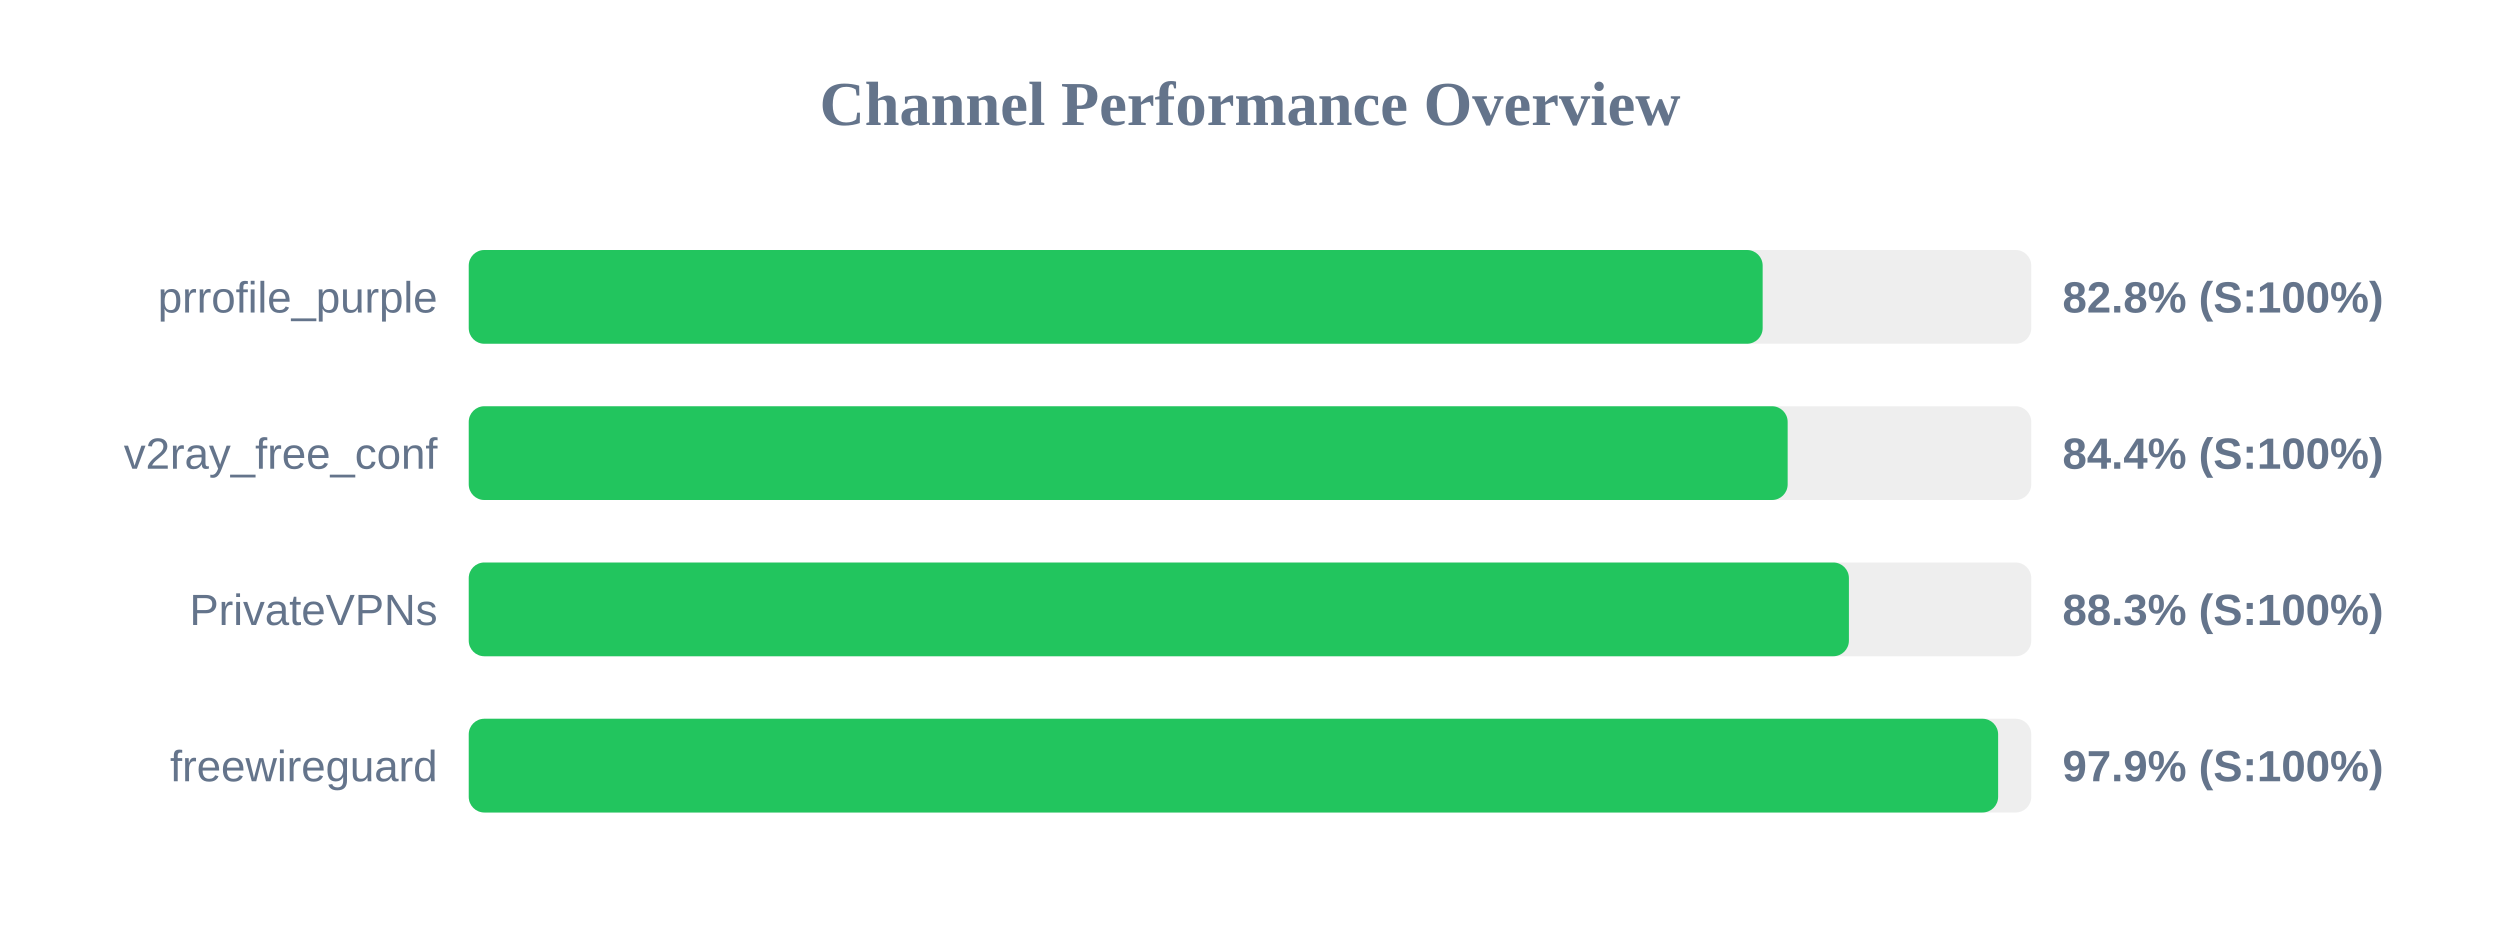
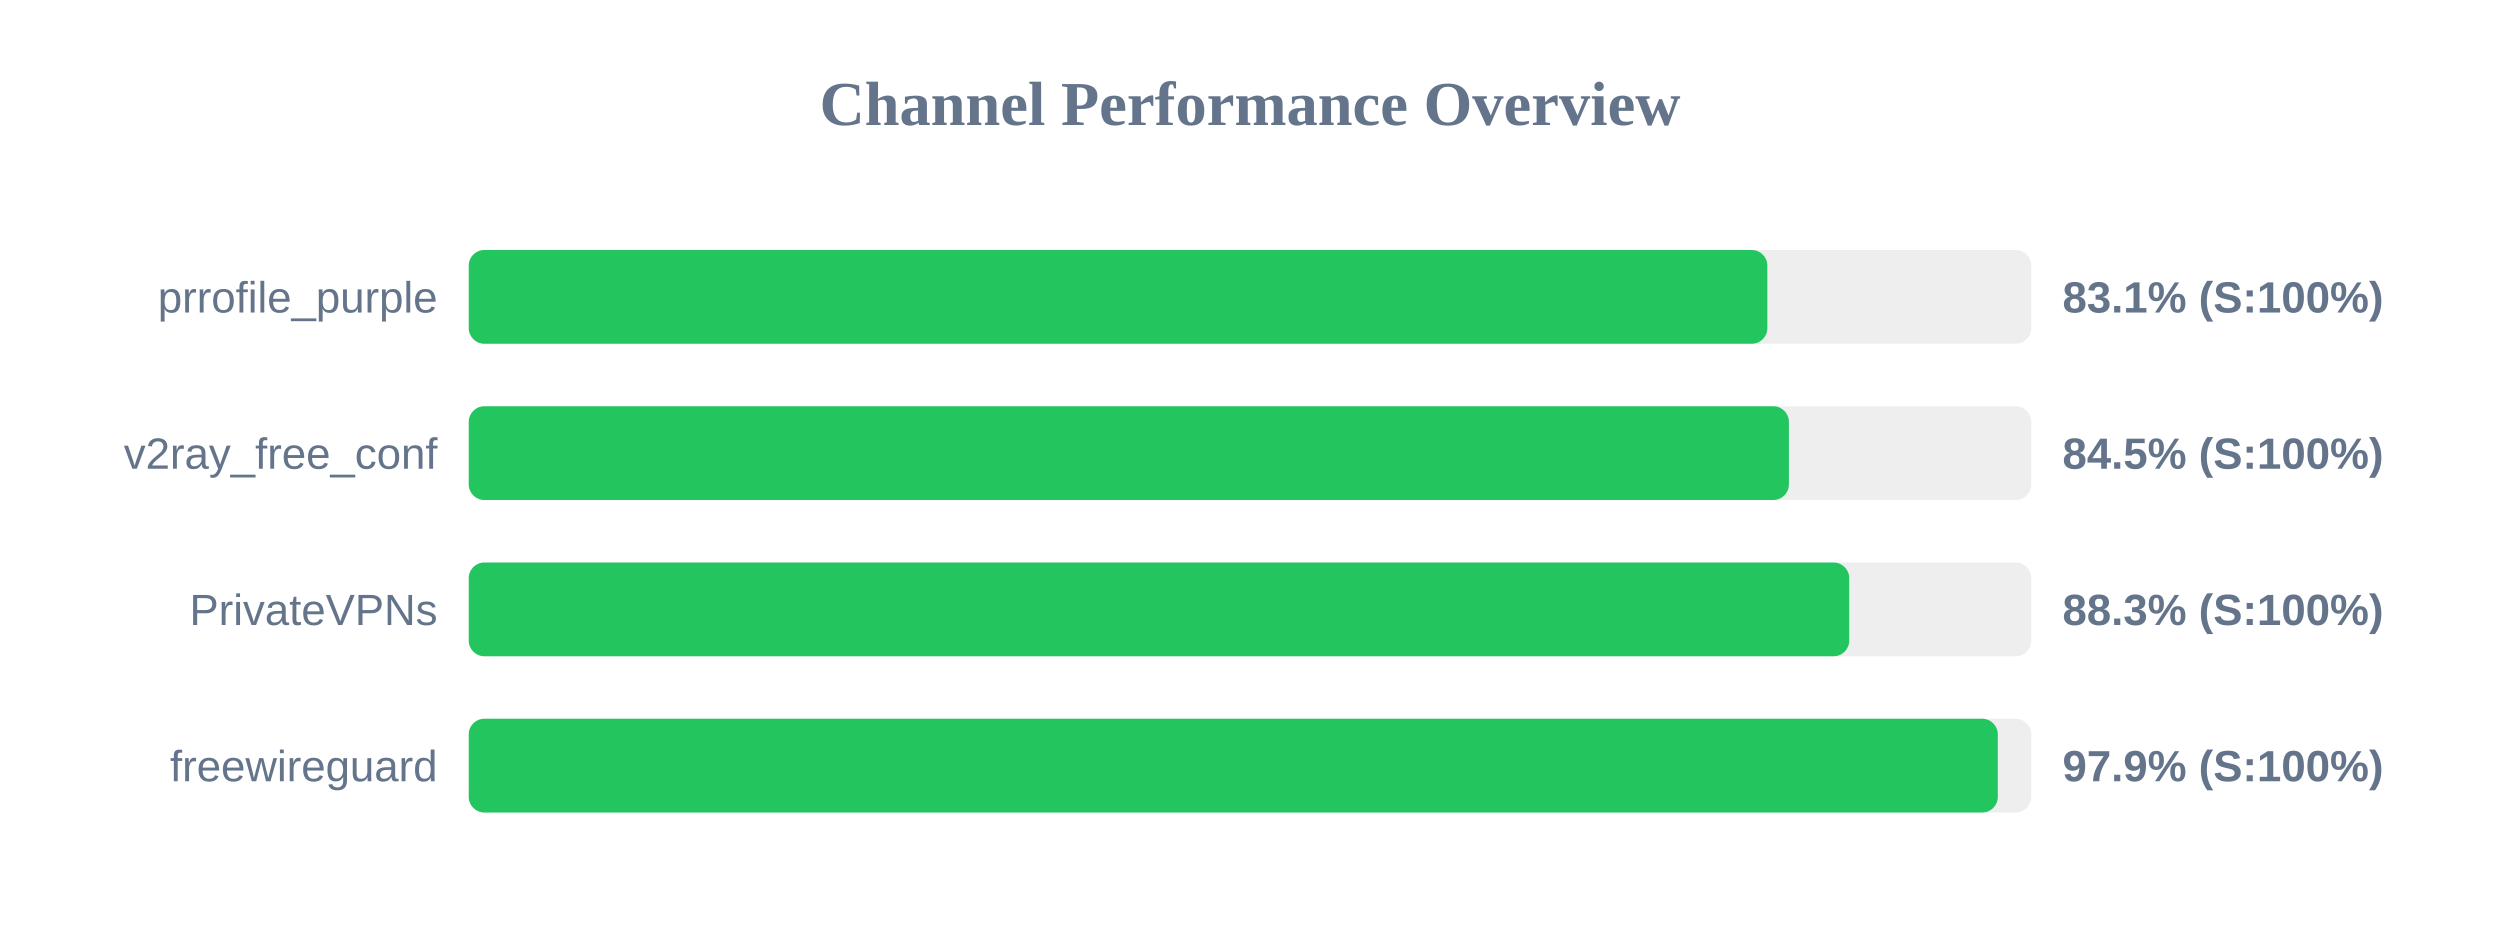
<svg xmlns="http://www.w3.org/2000/svg" width="800" height="300" version="1.1">
  <style>
        .row { font: 14px Arial; fill: #64748b; }
        .score { font: bold 14px Arial; fill: #64748b; }
    </style>
  <text x="400" y="40" text-anchor="middle" font-size="20px" font-weight="bold" fill="#64748b">Channel Performance Overview</text>
  <rect x="150" y="80" width="500" height="30" fill="#eee" rx="5" />
-   <rect x="150" y="80" width="414.05" height="30" fill="#22c55e" rx="5" />
+   <rect x="150" y="80" width="415.55" height="30" fill="#22c55e" rx="5" />
  <text x="140" y="100" text-anchor="end" class="row">prrofile_purple</text>
-   <text x="660" y="100" text-anchor="start" class="score">82.8% (S:100%)</text>
+   <text x="660" y="100" text-anchor="start" class="score">83.1% (S:100%)</text>
  <rect x="150" y="130" width="500" height="30" fill="#eee" rx="5" />
-   <rect x="150" y="130" width="422.05" height="30" fill="#22c55e" rx="5" />
+   <rect x="150" y="130" width="422.45" height="30" fill="#22c55e" rx="5" />
  <text x="140" y="150" text-anchor="end" class="row">v2ray_free_conf</text>
-   <text x="660" y="150" text-anchor="start" class="score">84.4% (S:100%)</text>
+   <text x="660" y="150" text-anchor="start" class="score">84.5% (S:100%)</text>
  <rect x="150" y="180" width="500" height="30" fill="#eee" rx="5" />
-   <rect x="150" y="180" width="441.65" height="30" fill="#22c55e" rx="5" />
+   <rect x="150" y="180" width="441.75" height="30" fill="#22c55e" rx="5" />
  <text x="140" y="200" text-anchor="end" class="row">PrivateVPNs</text>
  <text x="660" y="200" text-anchor="start" class="score">88.3% (S:100%)</text>
  <rect x="150" y="230" width="500" height="30" fill="#eee" rx="5" />
-   <rect x="150" y="230" width="489.4" height="30" fill="#22c55e" rx="5" />
+   <rect x="150" y="230" width="489.3" height="30" fill="#22c55e" rx="5" />
  <text x="140" y="250" text-anchor="end" class="row">freewireguard</text>
  <text x="660" y="250" text-anchor="start" class="score">97.9% (S:100%)</text>
</svg>
